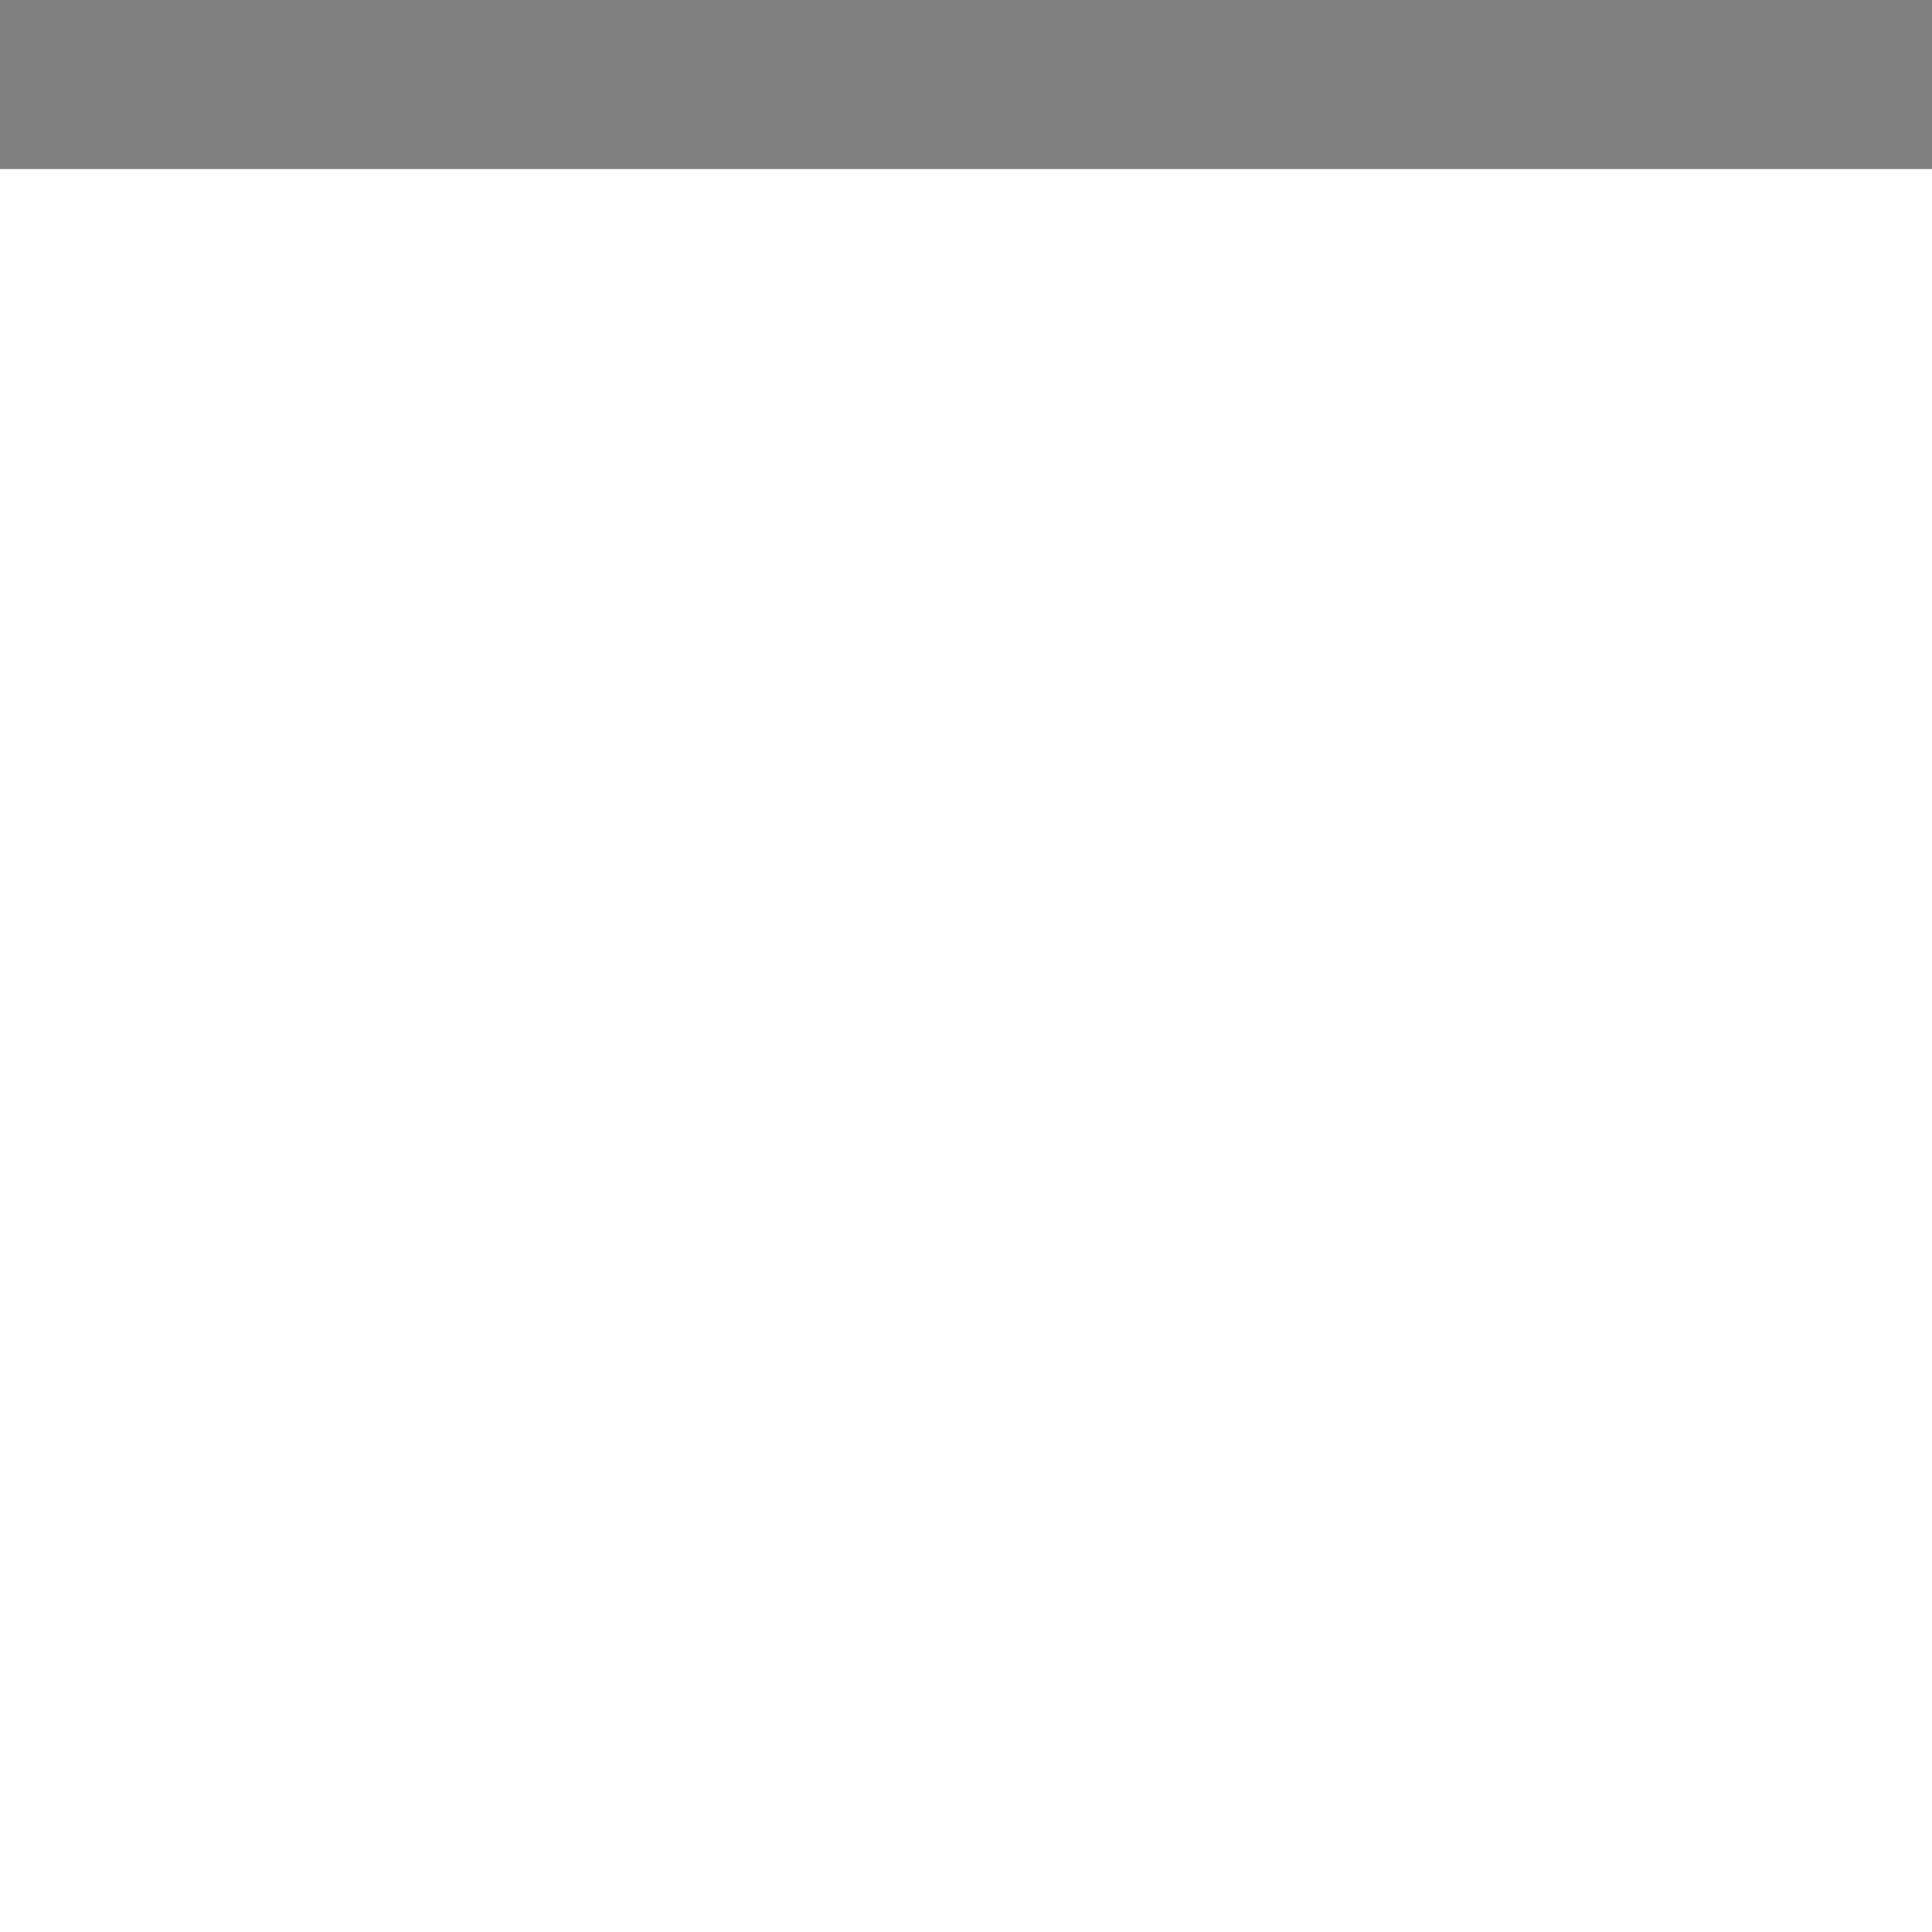
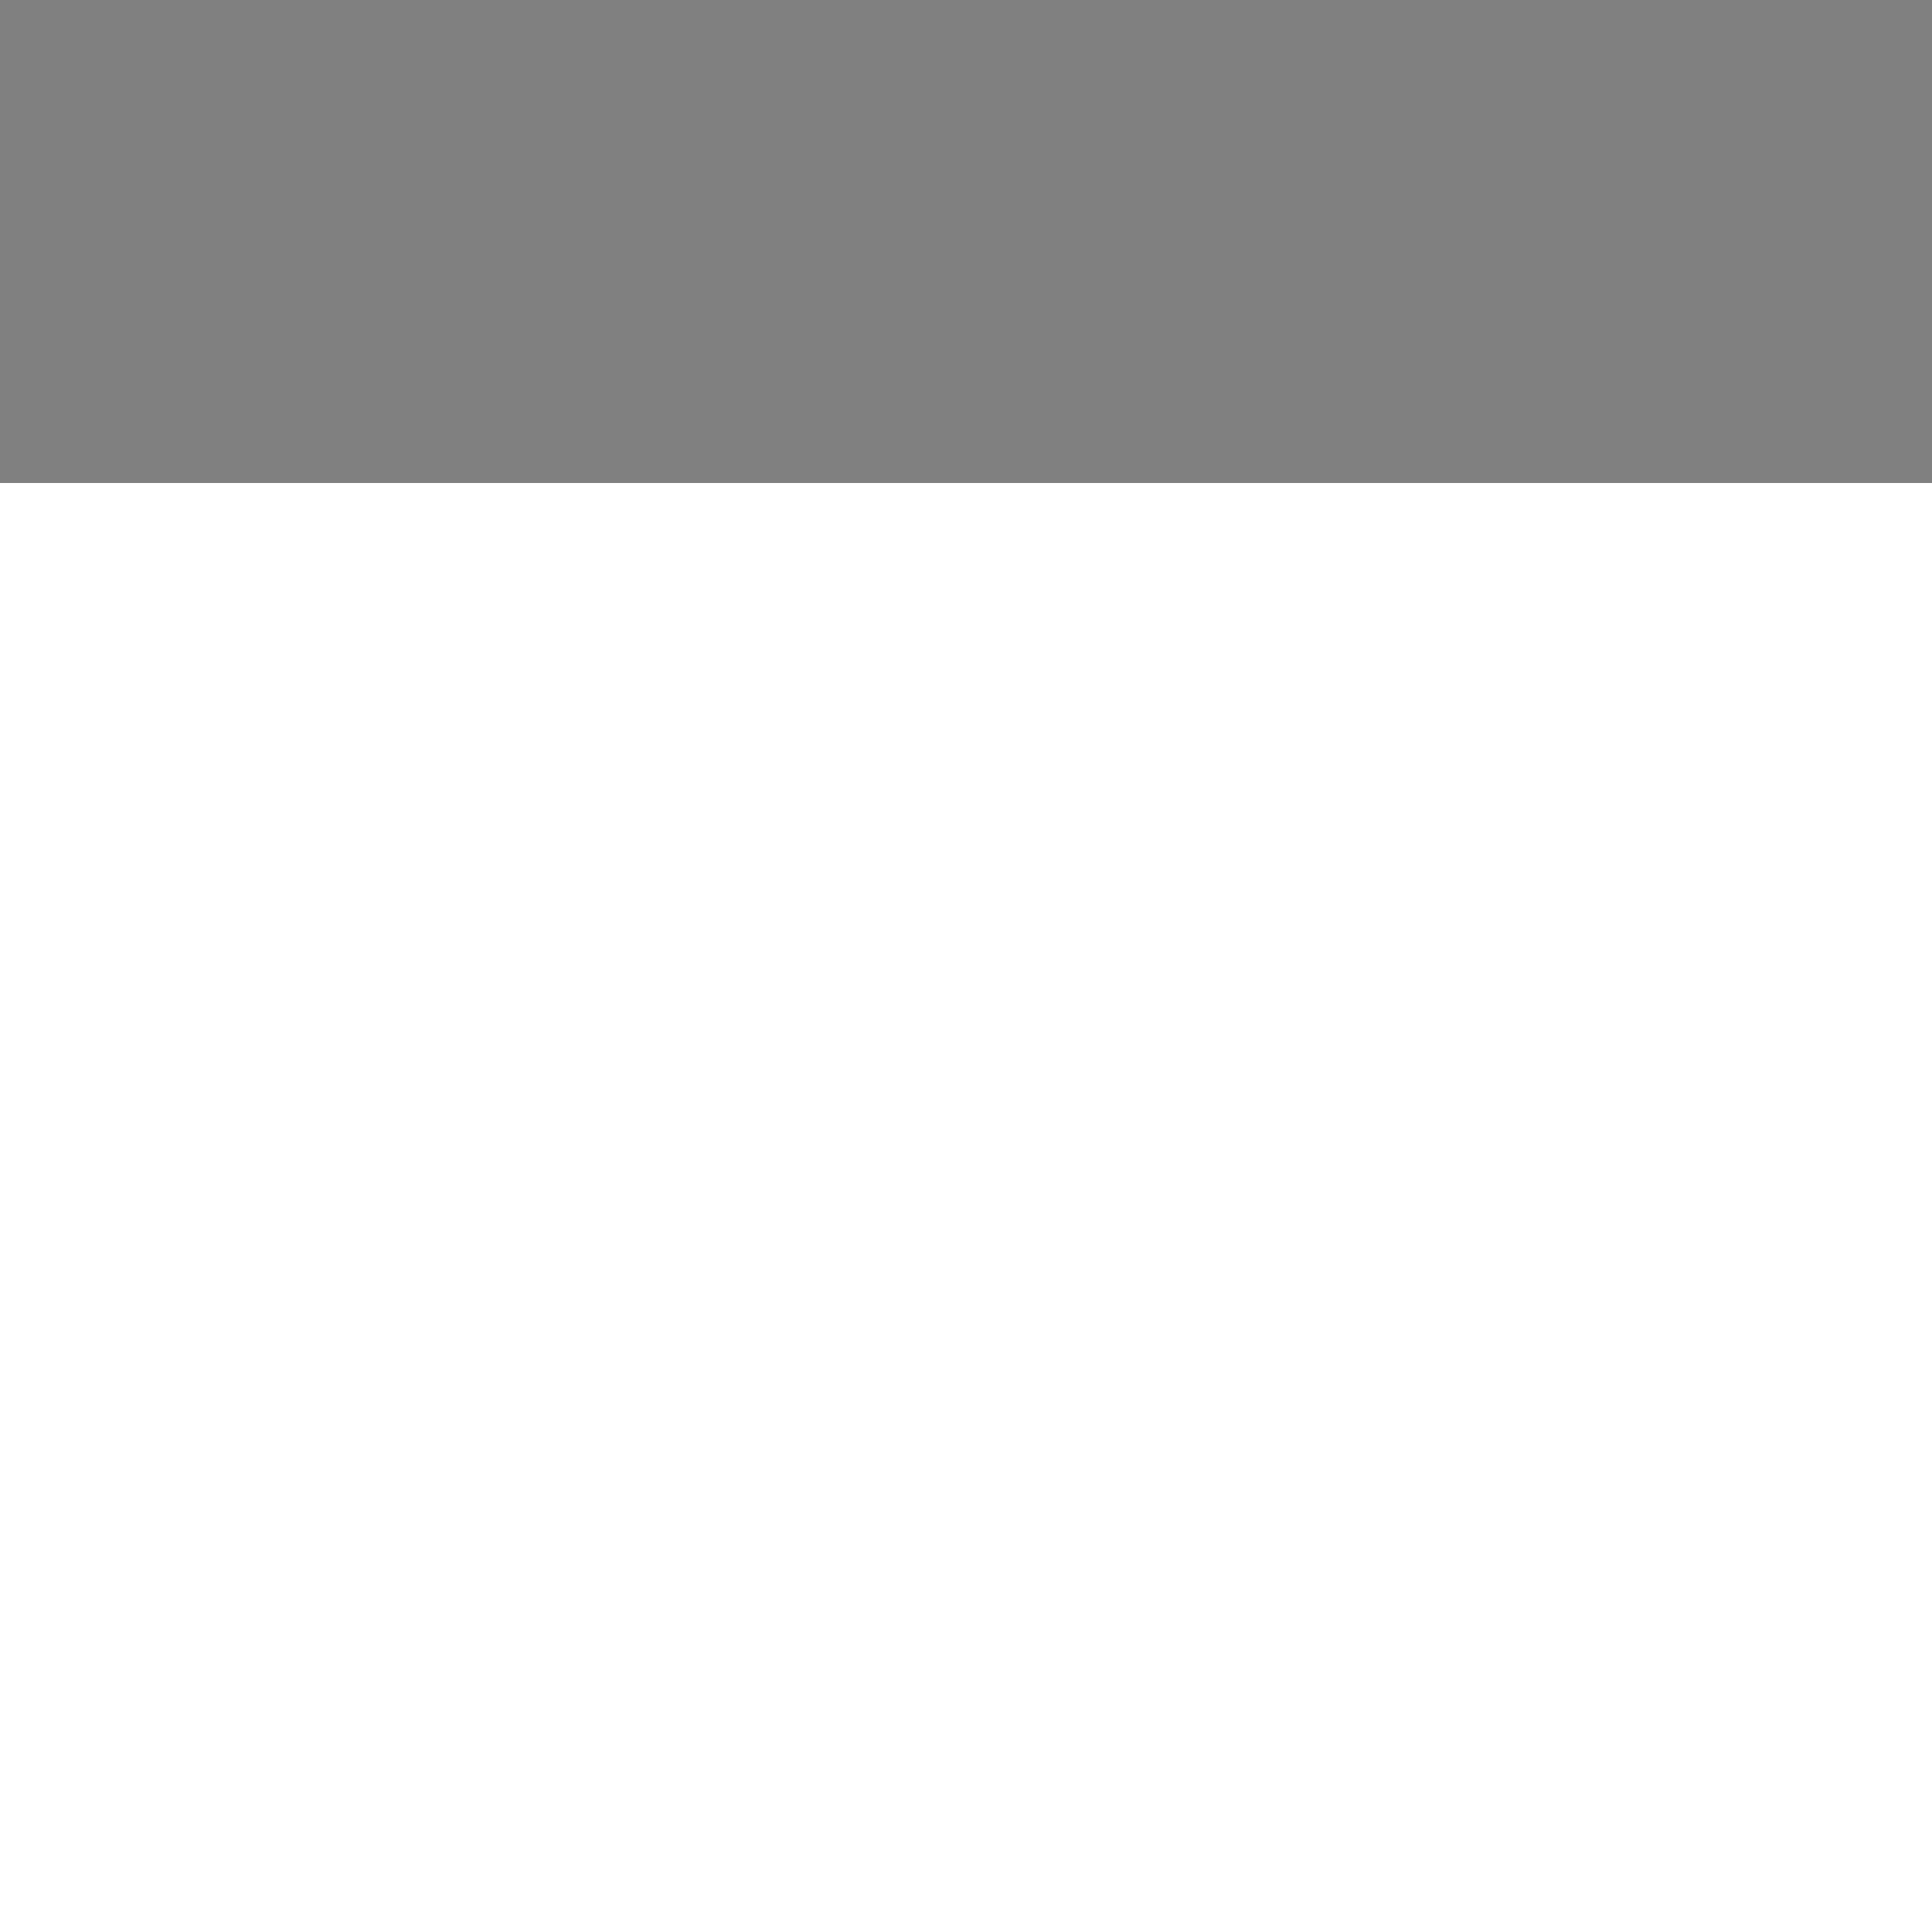
<svg xmlns="http://www.w3.org/2000/svg" version="1.1" width="20" height="20" viewBox="0,0,20,20">
-   <path stroke-width="3.5" fill="none" stroke="grey" d="         M 0,0         h 20     " />
+   <path stroke-width="10" fill="none" stroke="grey" d="         M 0,0         h 20     " />
</svg>
